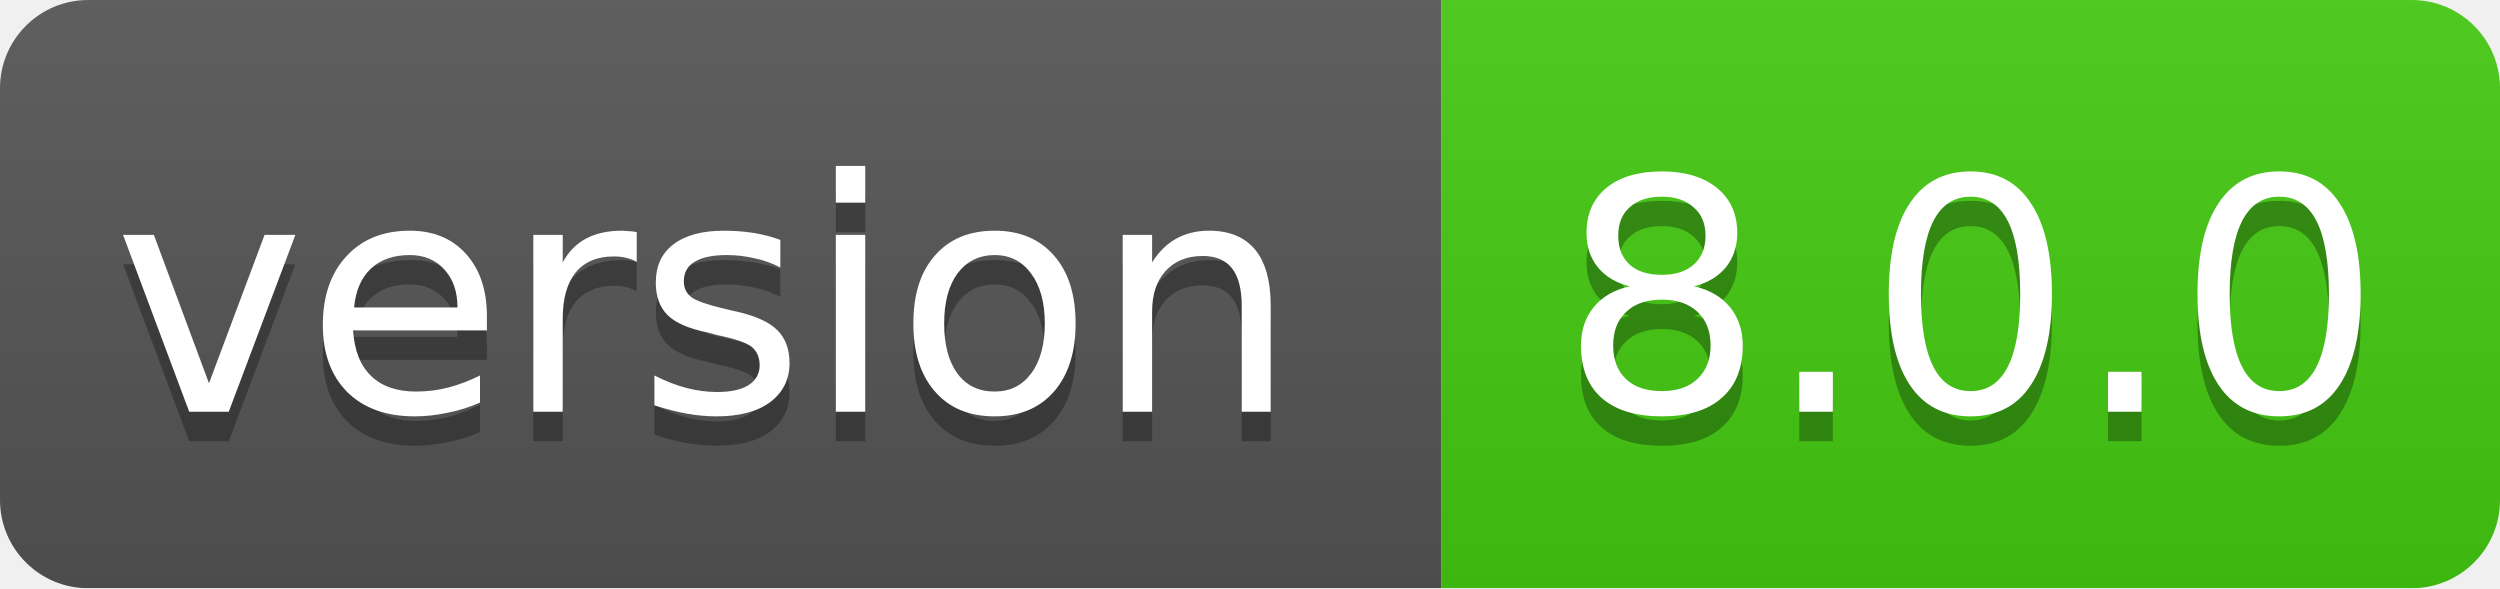
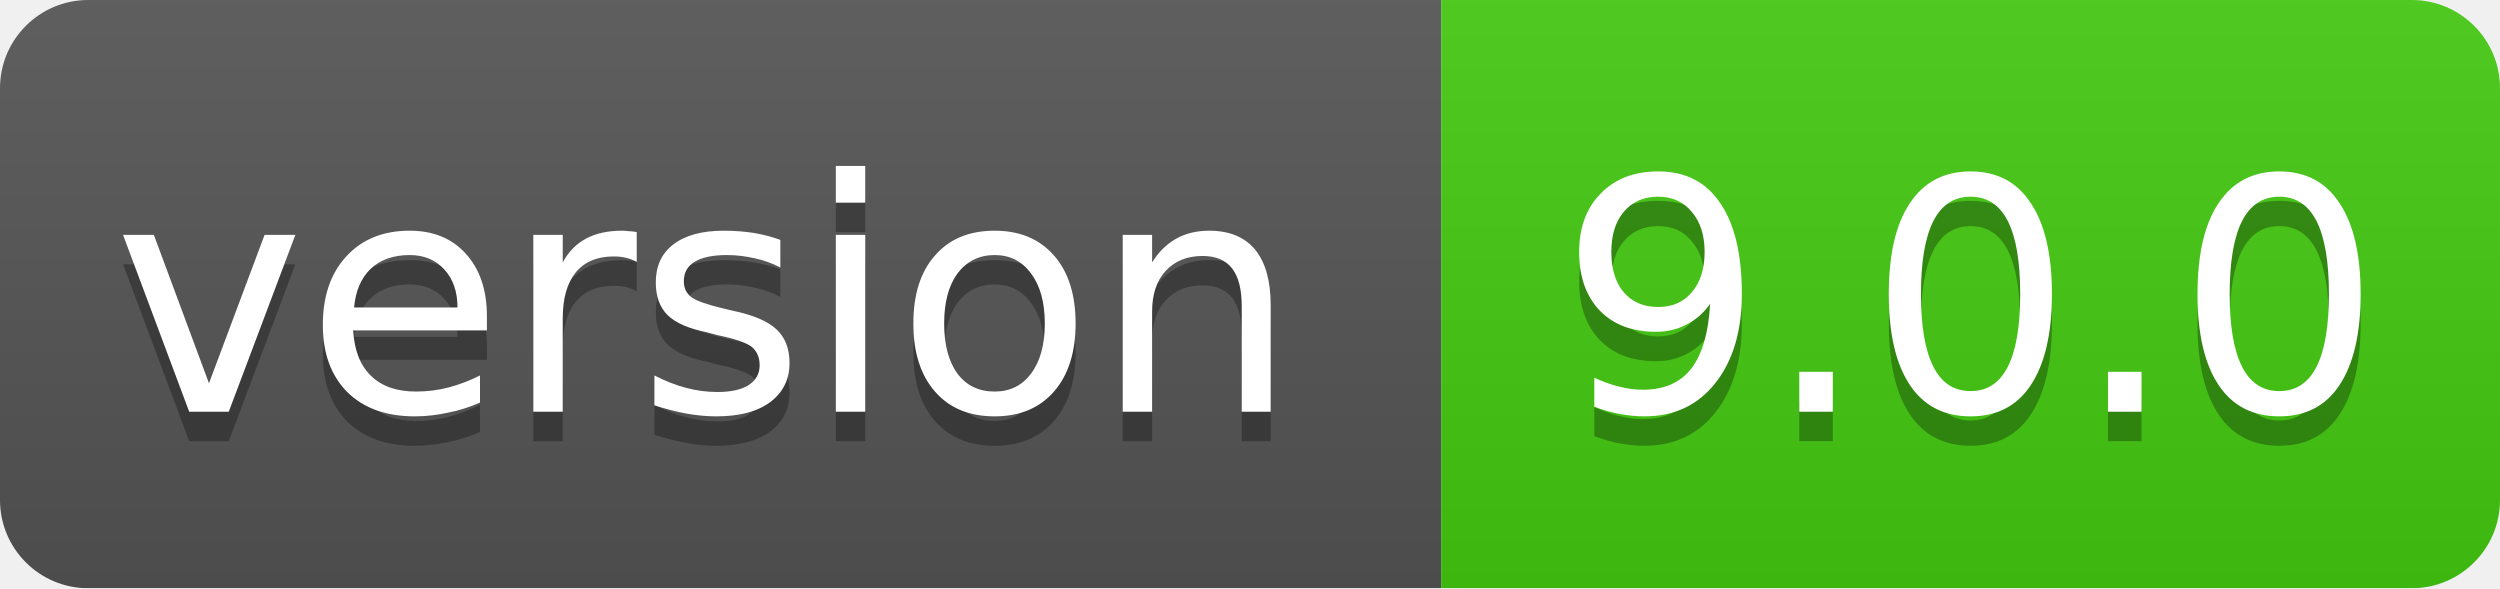
<svg xmlns="http://www.w3.org/2000/svg" width="85" height="20">
  <linearGradient id="smooth" x2="0" y2="100%">
    <stop offset="0" stop-color="#bbb" stop-opacity=".1" />
    <stop offset="1" stop-opacity=".1" />
  </linearGradient>
  <mask id="round">
    <rect width="85" height="20" rx="3" fill="#fff" />
  </mask>
  <g mask="url(#round)">
    <rect width="49" height="20" fill="#555" />
    <rect x="49" width="36" height="20" fill="#44cc11" />
    <rect width="85" height="20" fill="url(#smooth)" />
  </g>
  <g fill="#fff" text-anchor="middle" font-family="DejaVu Sans,Verdana,Geneva,sans-serif" font-size="11">
    <text x="24" y="15" fill="#010101" fill-opacity=".3">version</text>
    <text x="24" y="14">version</text>
-     <text x="67" y="15" fill="#010101" fill-opacity=".3">8.0.0</text>
-     <text x="67" y="14">8.0.0</text>
+     <text x="67" y="15" fill="#010101" fill-opacity=".3">9.0.0</text>
+     <text x="67" y="14">9.0.0</text>
  </g>
</svg>
